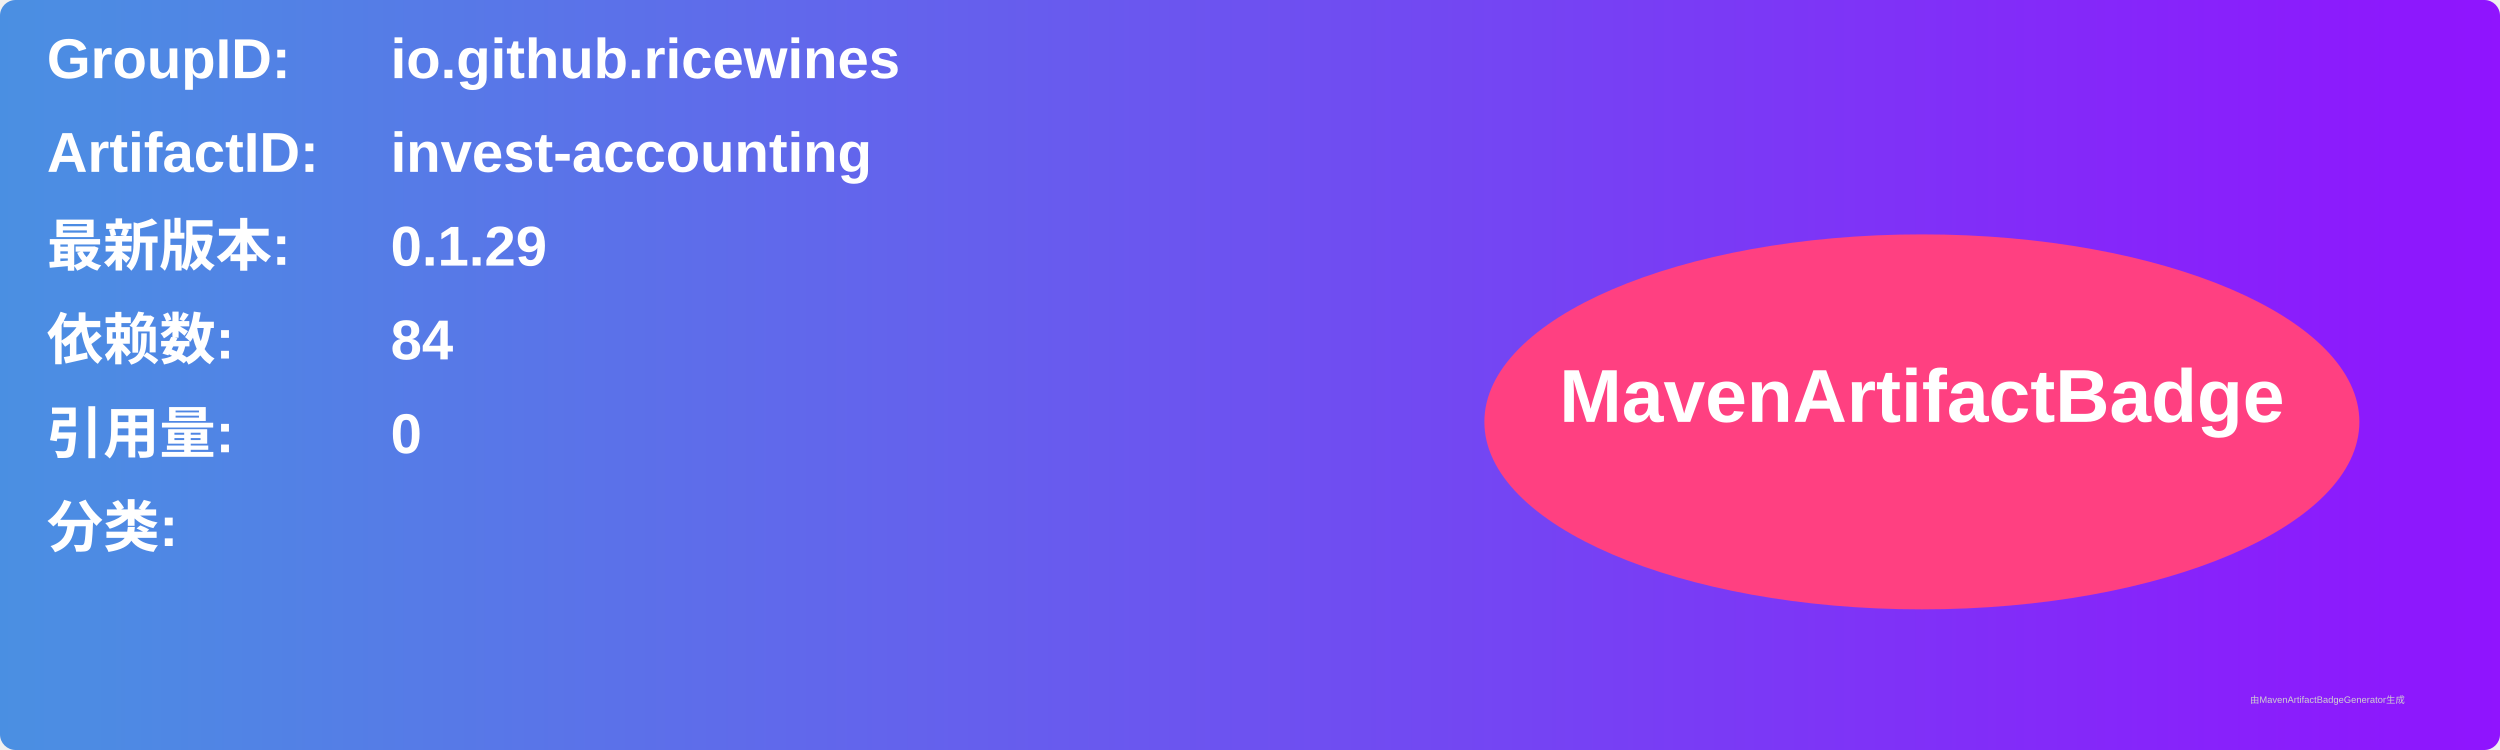
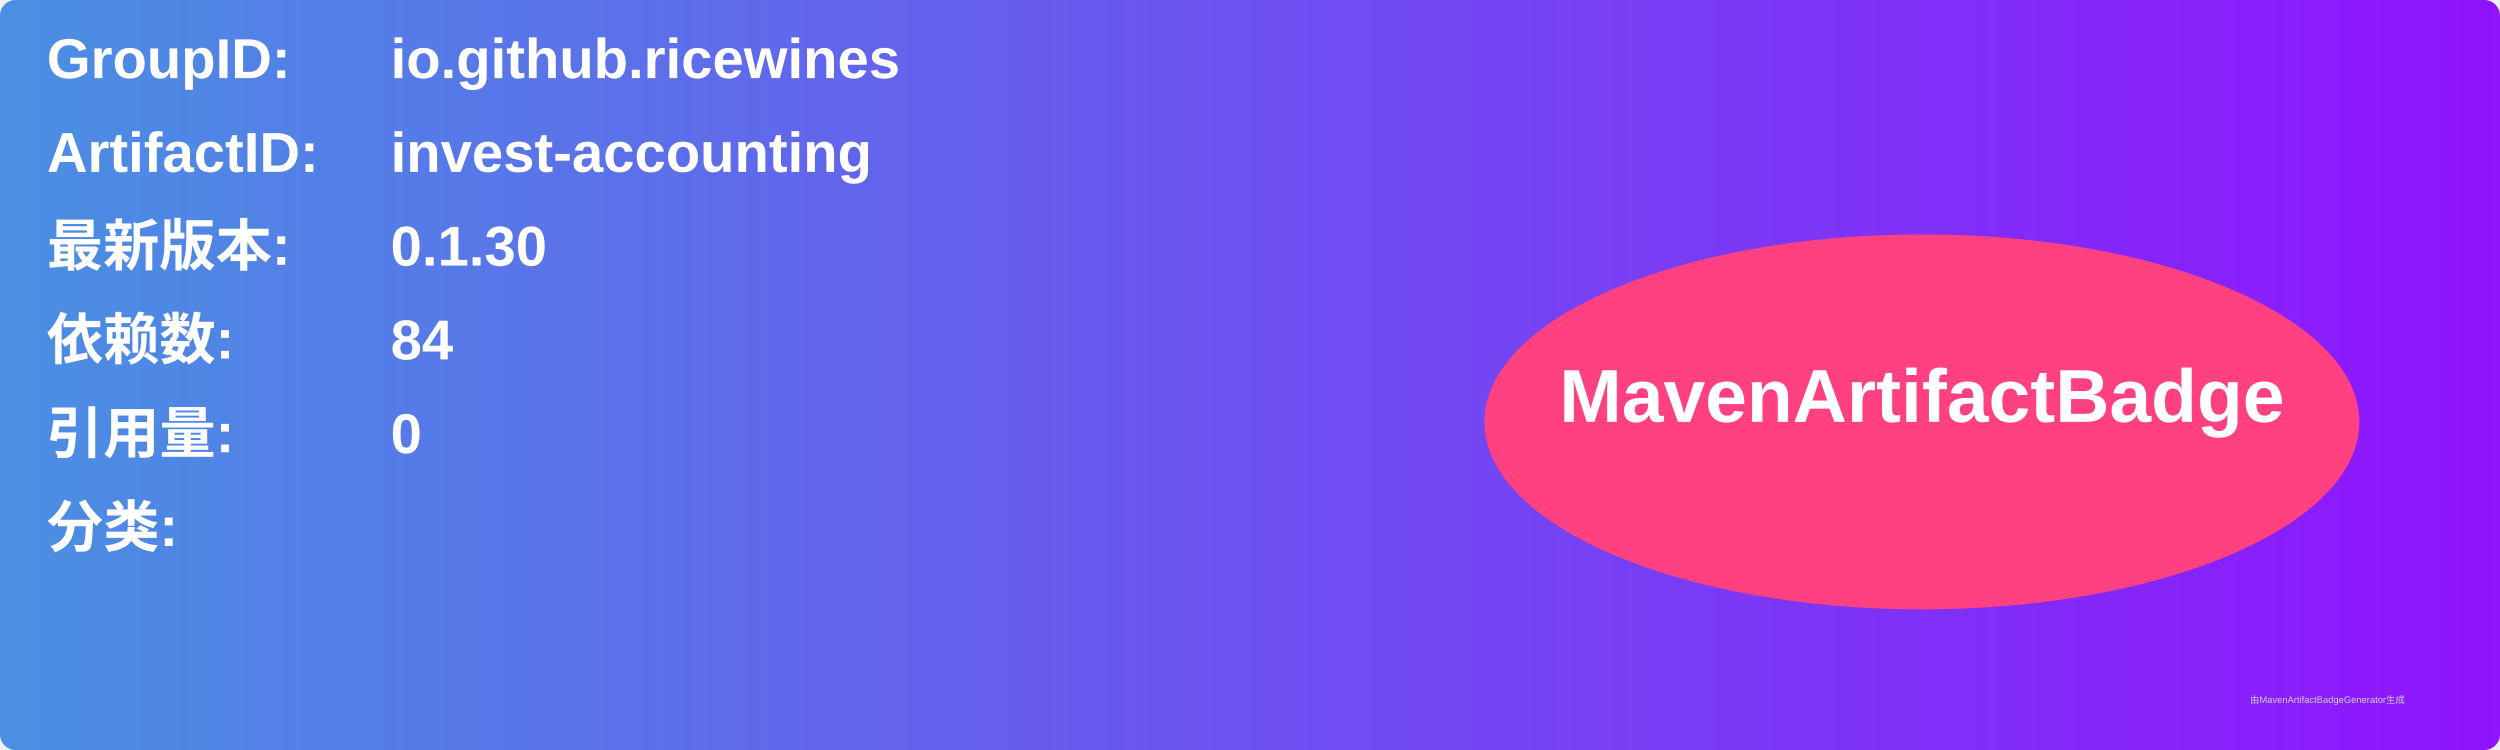
<svg xmlns="http://www.w3.org/2000/svg" width="800" height="240" viewBox="0 0 800 240">
  <linearGradient id="grad" x1="0%" y1="0%" x2="100%" y2="0%">
    <stop offset="0%" stop-color="#4a90e2" />
    <stop offset="100%" stop-color="#9013fe" />
  </linearGradient>
  <rect width="100%" height="100%" rx="5" ry="5" fill="url(#grad)" />
  <g transform="translate(15, 15)">
    <text x="0" y="10" font-family="Arial" font-size="18" fill="white" font-weight="bold" width="260">GroupID:</text>
    <text x="110" y="10" font-family="Arial" font-size="18" fill="white" font-weight="bold" width="460">io.github.ricewines</text>
    <text x="0" y="40" font-family="Arial" font-size="18" fill="white" font-weight="bold" width="260">ArtifactID:</text>
    <text x="110" y="40" font-family="Arial" font-size="18" fill="white" font-weight="bold" width="460">invest-accounting</text>
    <text x="0" y="70" font-family="Arial" font-size="18" fill="white" font-weight="bold">最新版本:</text>
    <text x="110" y="70" font-family="Arial" font-size="18" fill="white" font-weight="bold">
-       <tspan font-weight="bold">0.1.29</tspan>
+       <tspan font-weight="bold">0.1.30</tspan>
    </text>
    <text x="0" y="100" font-family="Arial" font-size="18" fill="white" font-weight="bold">依赖数: </text>
    <text x="110" y="100" font-family="Arial" font-size="18" fill="white">
      <tspan font-weight="bold">84</tspan>
    </text>
    <text x="0" y="130" font-family="Arial" font-size="18" fill="white" font-weight="bold">引用量: </text>
    <text x="110" y="130" font-family="Arial" font-size="18" fill="white">
      <tspan font-weight="bold">0</tspan>
    </text>
    <text x="0" y="160" font-family="Arial" font-size="18" fill="white" font-weight="bold">分类:</text>
    <text x="10" y="190" font-family="Arial" font-size="10" fill="white">
      <tspan font-weight="bold" />
    </text>
    <ellipse cx="600" cy="120" rx="140" ry="60" fill="#ff4081" />
    <text x="600" y="120" text-anchor="middle" font-family="Arial" font-size="24" fill="white" font-weight="bold">MavenArtifactBadge</text>
  </g>
  <text x="720" y="225" font-family="Arial" font-size="3" fill="#d0d0d0">由MavenArtifactBadgeGenerator生成</text>
</svg>
